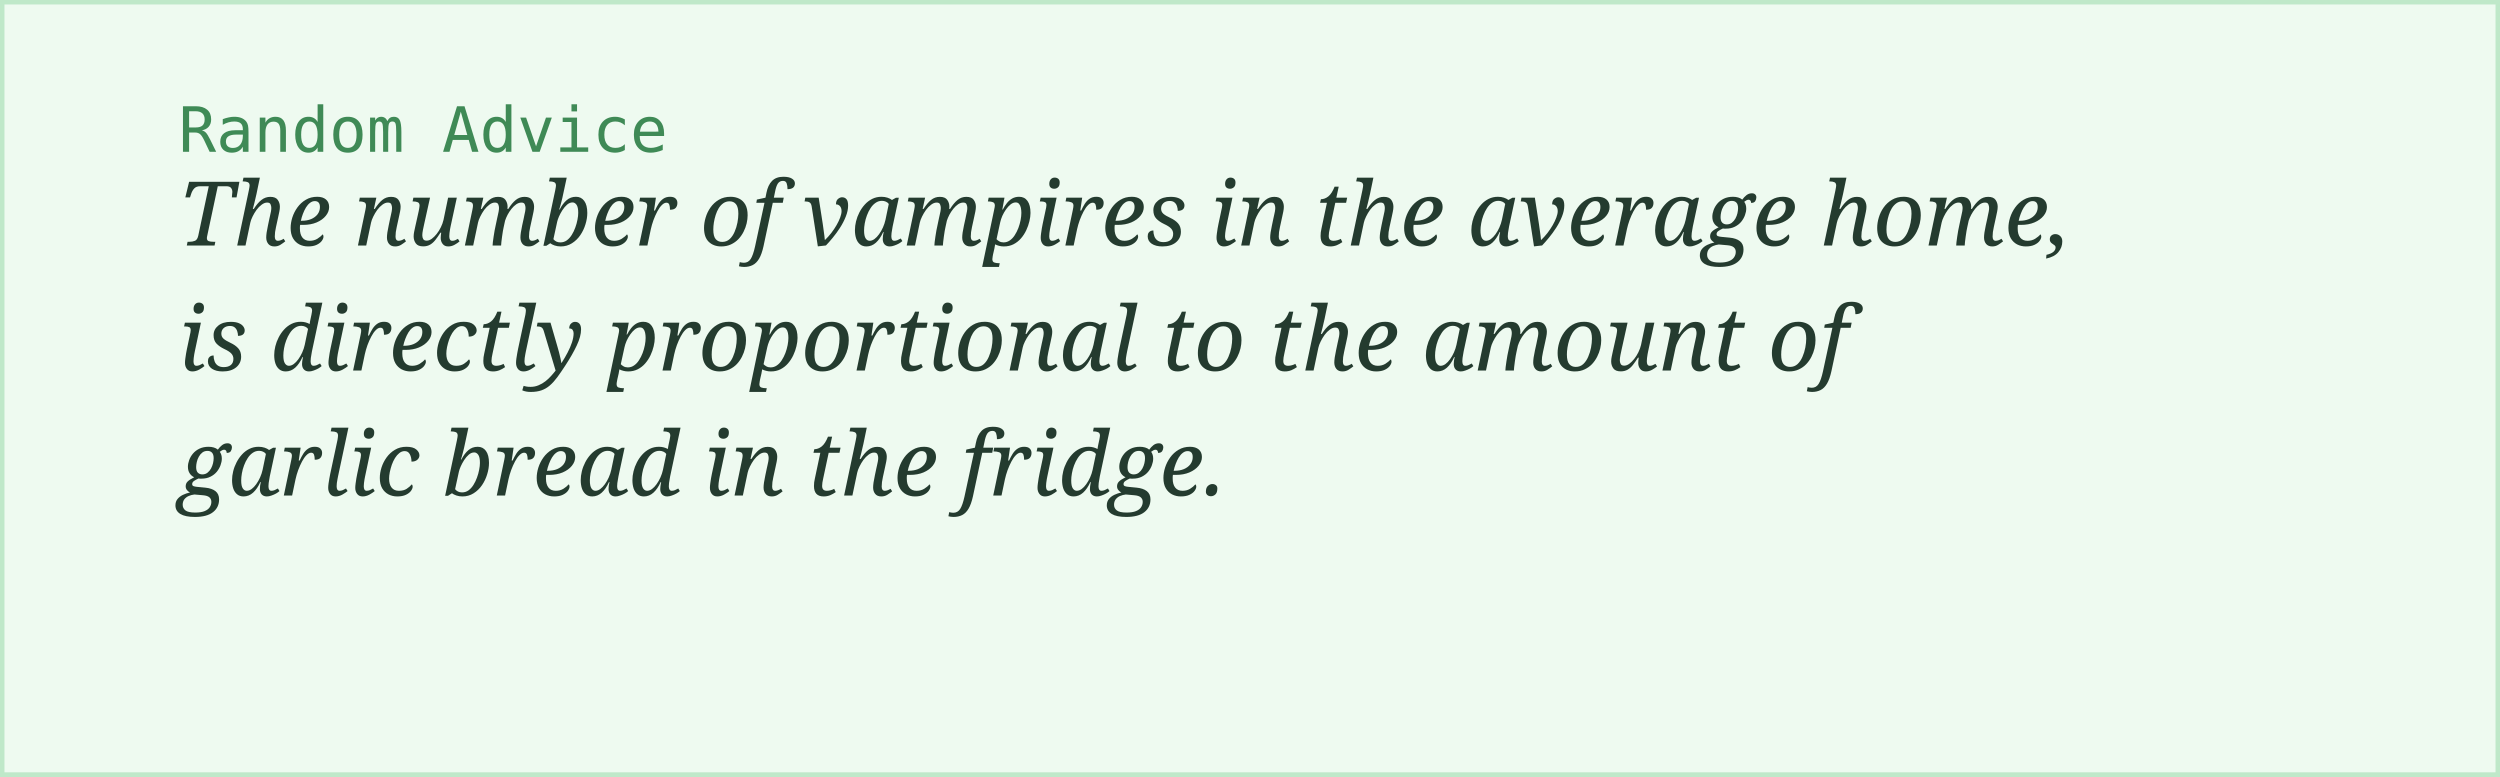
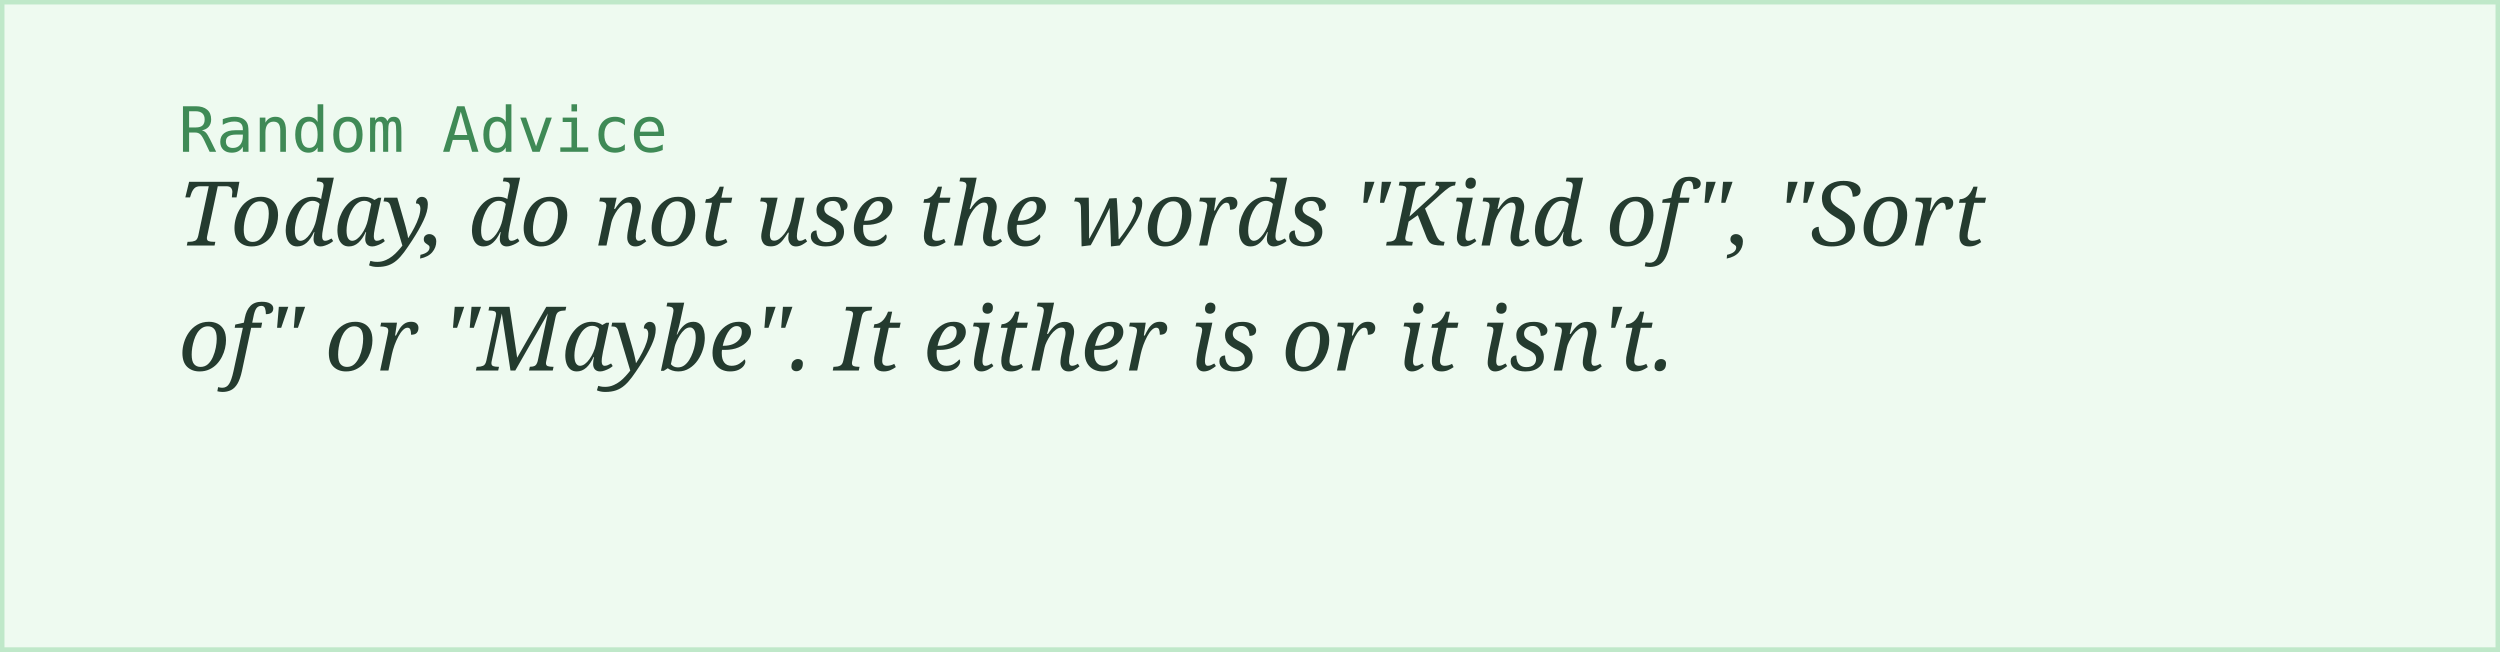
- <svg xmlns="http://www.w3.org/2000/svg" width="560" height="174">
+ <svg xmlns="http://www.w3.org/2000/svg" width="560" height="146">
  <rect width="100%" height="100%" fill="#eefaf0" stroke="#bfe8c9" stroke-width="2" />
  <text x="40" y="34" font-family="monospace" font-size="14" fill="#3f8a56">Random Advice</text>
-   <text x="40" y="55" font-family="Georgia, serif" font-style="italic" font-size="20" fill="#243b2f">The number of vampires in the average home,</text>
-   <text x="40" y="83" font-family="Georgia, serif" font-style="italic" font-size="20" fill="#243b2f">is directly proportional to the amount of</text>
-   <text x="40" y="111" font-family="Georgia, serif" font-style="italic" font-size="20" fill="#243b2f">garlic bread in the fridge.</text>
+   <text x="40" y="55" font-family="Georgia, serif" font-style="italic" font-size="20" fill="#243b2f">Today, do not use the words "Kind of", "Sort</text>
+   <text x="40" y="83" font-family="Georgia, serif" font-style="italic" font-size="20" fill="#243b2f">of" or "Maybe". It either is or it isn't.</text>
</svg>
